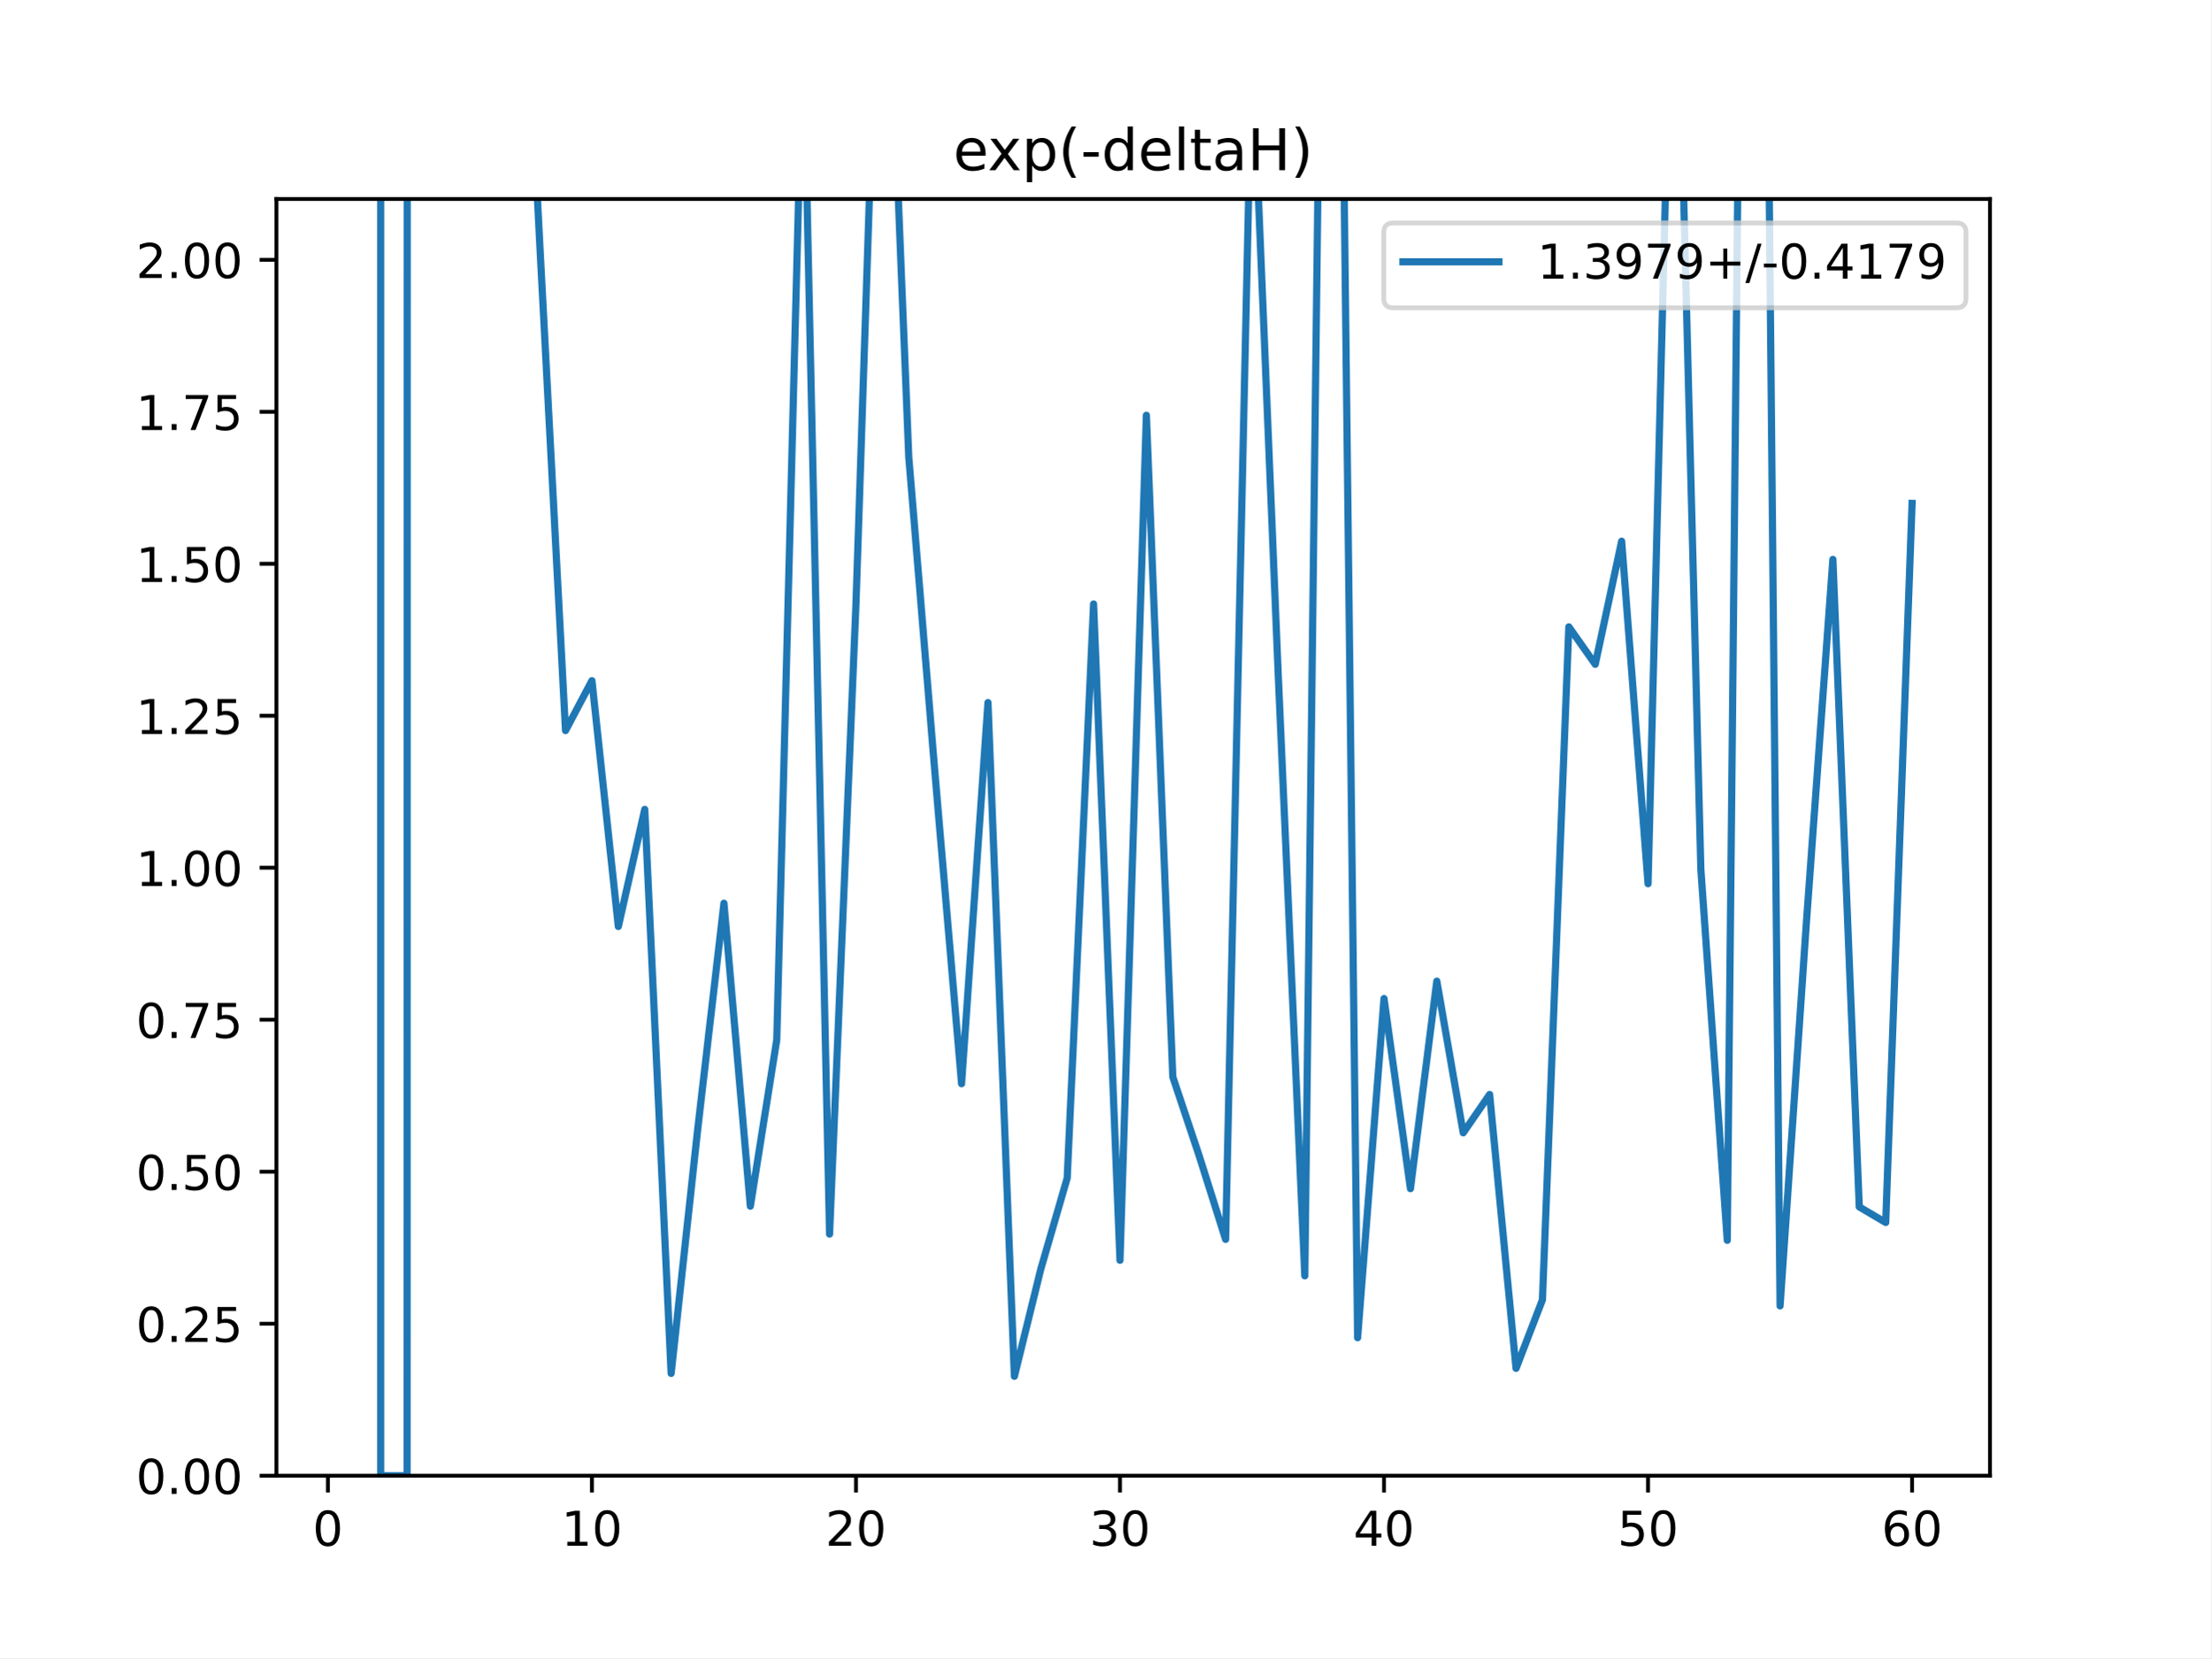
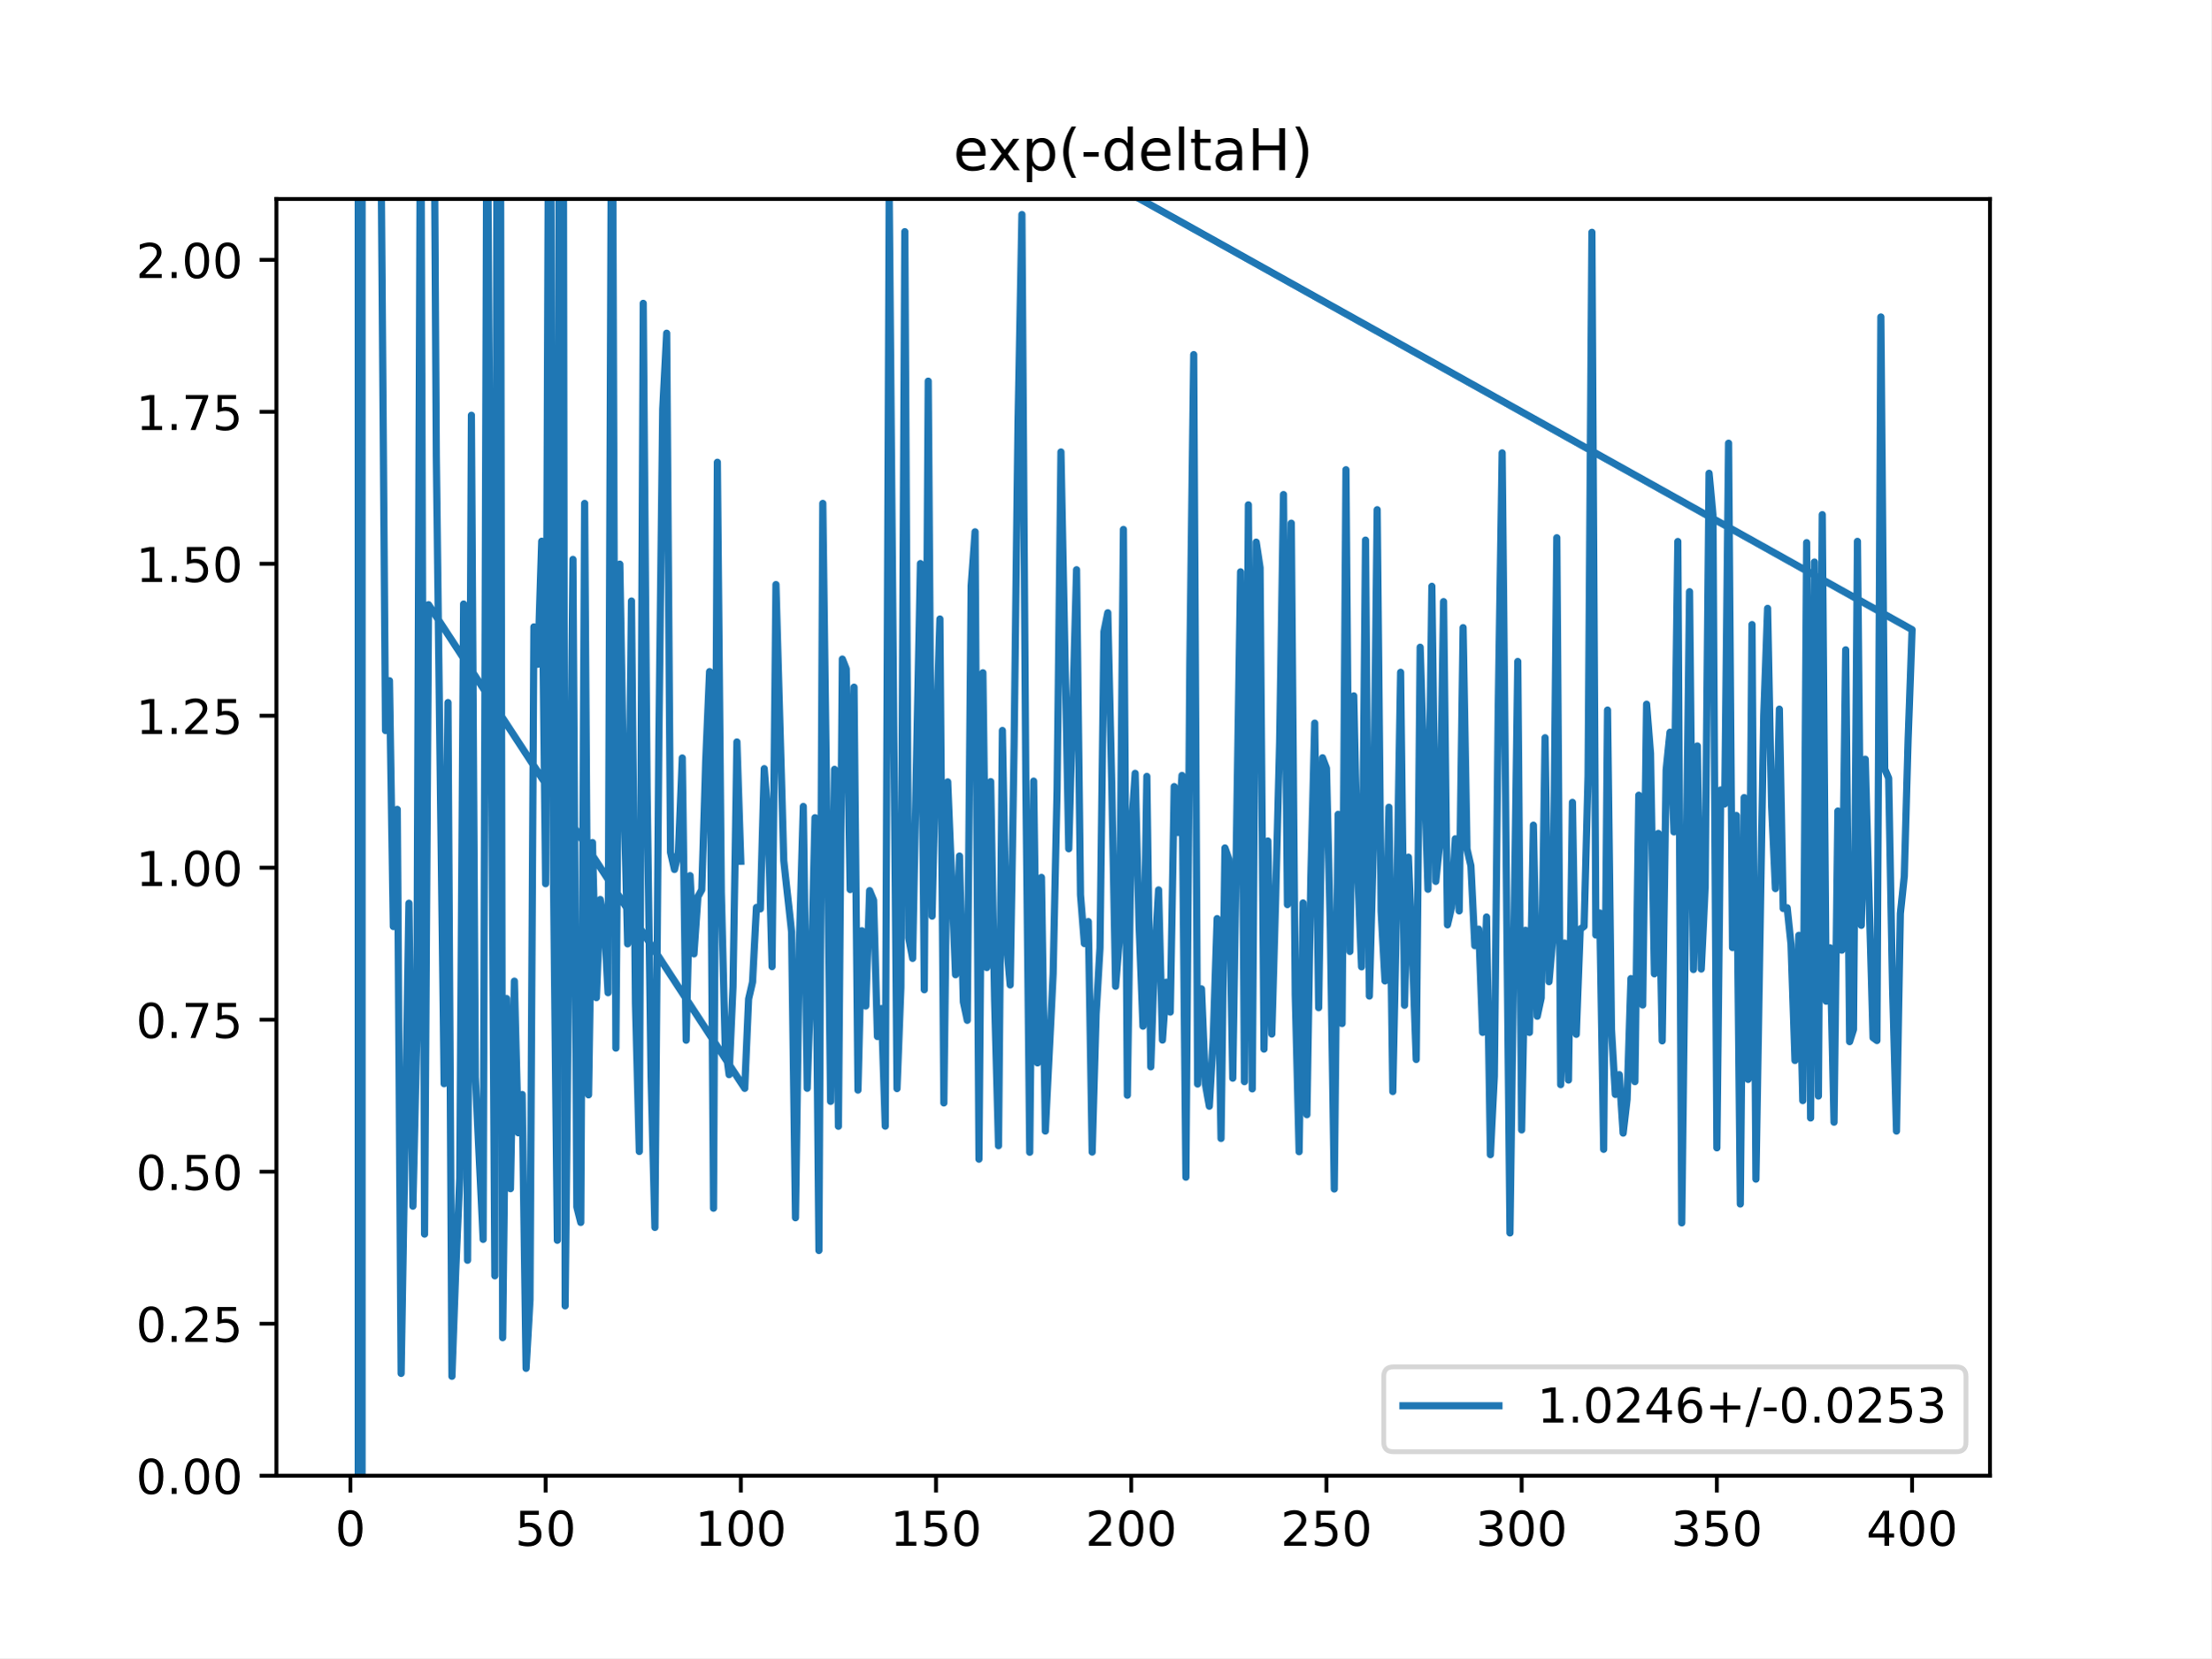
<svg xmlns="http://www.w3.org/2000/svg" xmlns:xlink="http://www.w3.org/1999/xlink" height="345.6pt" version="1.1" viewBox="0 0 460.8 345.6" width="460.8pt">
  <defs>
    <style type="text/css">
*{stroke-linecap:butt;stroke-linejoin:round;}
  </style>
  </defs>
  <g id="figure_1">
    <g id="patch_1">
      <path d="M 0 345.6  L 460.8 345.6  L 460.8 0  L 0 0  z " style="fill:#ffffff;" />
    </g>
    <g id="axes_1">
      <g id="patch_2">
        <path d="M 57.6 307.584  L 414.72 307.584  L 414.72 41.472  L 57.6 41.472  z " style="fill:#ffffff;" />
      </g>
      <g id="matplotlib.axis_1">
        <g id="xtick_1">
          <g id="line2d_1">
            <defs>
-               <path d="M 0 0  L 0 3.5  " id="md0a120c101" style="stroke:#000000;stroke-width:0.8;" />
-             </defs>
-             <g>
-               <use style="stroke:#000000;stroke-width:0.8;" x="68.33" xlink:href="#md0a120c101" y="307.584" />
+               <path d="M 0 0  L 0 3.5  " id="m7f20dd71fe" style="stroke:#000000;stroke-width:0.8;" />
+             </defs>
+             <g>
+               <use style="stroke:#000000;stroke-width:0.8;" x="73.019" xlink:href="#m7f20dd71fe" y="307.584" />
            </g>
          </g>
          <g id="text_1">
            <defs>
              <path d="M 31.781 66.406  Q 24.172 66.406 20.328 58.906  Q 16.5 51.422 16.5 36.375  Q 16.5 21.391 20.328 13.891  Q 24.172 6.391 31.781 6.391  Q 39.453 6.391 43.281 13.891  Q 47.125 21.391 47.125 36.375  Q 47.125 51.422 43.281 58.906  Q 39.453 66.406 31.781 66.406  z M 31.781 74.219  Q 44.047 74.219 50.516 64.516  Q 56.984 54.828 56.984 36.375  Q 56.984 17.969 50.516 8.266  Q 44.047 -1.422 31.781 -1.422  Q 19.531 -1.422 13.062 8.266  Q 6.594 17.969 6.594 36.375  Q 6.594 54.828 13.062 64.516  Q 19.531 74.219 31.781 74.219  z " id="DejaVuSans-48" />
            </defs>
-             <g transform="translate(65.14886 322.1824)scale(0.1 -0.1)">
+             <g transform="translate(69.83781 322.1824)scale(0.1 -0.1)">
              <use xlink:href="#DejaVuSans-48" />
            </g>
          </g>
        </g>
        <g id="xtick_2">
          <g id="line2d_2">
            <g>
-               <use style="stroke:#000000;stroke-width:0.8;" x="123.356" xlink:href="#md0a120c101" y="307.584" />
+               <use style="stroke:#000000;stroke-width:0.8;" x="113.703" xlink:href="#m7f20dd71fe" y="307.584" />
            </g>
          </g>
          <g id="text_2">
            <defs>
-               <path d="M 12.406 8.297  L 28.516 8.297  L 28.516 63.922  L 10.984 60.406  L 10.984 69.391  L 28.422 72.906  L 38.281 72.906  L 38.281 8.297  L 54.391 8.297  L 54.391 0  L 12.406 0  z " id="DejaVuSans-49" />
-             </defs>
-             <g transform="translate(116.9938 322.1824)scale(0.1 -0.1)">
-               <use xlink:href="#DejaVuSans-49" />
+               <path d="M 10.797 72.906  L 49.516 72.906  L 49.516 64.594  L 19.828 64.594  L 19.828 46.734  Q 21.969 47.469 24.109 47.828  Q 26.266 48.188 28.422 48.188  Q 40.625 48.188 47.75 41.5  Q 54.891 34.812 54.891 23.391  Q 54.891 11.625 47.562 5.094  Q 40.234 -1.422 26.906 -1.422  Q 22.312 -1.422 17.547 -0.641  Q 12.797 0.141 7.719 1.703  L 7.719 11.625  Q 12.109 9.234 16.797 8.062  Q 21.484 6.891 26.703 6.891  Q 35.156 6.891 40.078 11.328  Q 45.016 15.766 45.016 23.391  Q 45.016 31 40.078 35.438  Q 35.156 39.891 26.703 39.891  Q 22.75 39.891 18.812 39.016  Q 14.891 38.141 10.797 36.281  z " id="DejaVuSans-53" />
+             </defs>
+             <g transform="translate(107.3401 322.1824)scale(0.1 -0.1)">
+               <use xlink:href="#DejaVuSans-53" />
              <use x="63.623" xlink:href="#DejaVuSans-48" />
            </g>
          </g>
        </g>
        <g id="xtick_3">
          <g id="line2d_3">
            <g>
-               <use style="stroke:#000000;stroke-width:0.8;" x="178.382" xlink:href="#md0a120c101" y="307.584" />
+               <use style="stroke:#000000;stroke-width:0.8;" x="154.386" xlink:href="#m7f20dd71fe" y="307.584" />
            </g>
          </g>
          <g id="text_3">
            <defs>
-               <path d="M 19.188 8.297  L 53.609 8.297  L 53.609 0  L 7.328 0  L 7.328 8.297  Q 12.938 14.109 22.625 23.891  Q 32.328 33.688 34.812 36.531  Q 39.547 41.844 41.422 45.531  Q 43.312 49.219 43.312 52.781  Q 43.312 58.594 39.234 62.25  Q 35.156 65.922 28.609 65.922  Q 23.969 65.922 18.812 64.312  Q 13.672 62.703 7.812 59.422  L 7.812 69.391  Q 13.766 71.781 18.938 73  Q 24.125 74.219 28.422 74.219  Q 39.75 74.219 46.484 68.547  Q 53.219 62.891 53.219 53.422  Q 53.219 48.922 51.531 44.891  Q 49.859 40.875 45.406 35.406  Q 44.188 33.984 37.641 27.219  Q 31.109 20.453 19.188 8.297  z " id="DejaVuSans-50" />
-             </defs>
-             <g transform="translate(172.02 322.1824)scale(0.1 -0.1)">
-               <use xlink:href="#DejaVuSans-50" />
-               <use x="63.623" xlink:href="#DejaVuSans-48" />
+               <path d="M 12.406 8.297  L 28.516 8.297  L 28.516 63.922  L 10.984 60.406  L 10.984 69.391  L 28.422 72.906  L 38.281 72.906  L 38.281 8.297  L 54.391 8.297  L 54.391 0  L 12.406 0  z " id="DejaVuSans-49" />
+             </defs>
+             <g transform="translate(144.8424 322.1824)scale(0.1 -0.1)">
+               <use xlink:href="#DejaVuSans-49" />
+               <use x="63.623" xlink:href="#DejaVuSans-48" />
+               <use x="127.246" xlink:href="#DejaVuSans-48" />
            </g>
          </g>
        </g>
        <g id="xtick_4">
          <g id="line2d_4">
            <g>
-               <use style="stroke:#000000;stroke-width:0.8;" x="233.409" xlink:href="#md0a120c101" y="307.584" />
+               <use style="stroke:#000000;stroke-width:0.8;" x="195.07" xlink:href="#m7f20dd71fe" y="307.584" />
            </g>
          </g>
          <g id="text_4">
-             <defs>
-               <path d="M 40.578 39.312  Q 47.656 37.797 51.625 33  Q 55.609 28.219 55.609 21.188  Q 55.609 10.406 48.188 4.484  Q 40.766 -1.422 27.094 -1.422  Q 22.516 -1.422 17.656 -0.516  Q 12.797 0.391 7.625 2.203  L 7.625 11.719  Q 11.719 9.328 16.594 8.109  Q 21.484 6.891 26.812 6.891  Q 36.078 6.891 40.938 10.547  Q 45.797 14.203 45.797 21.188  Q 45.797 27.641 41.281 31.266  Q 36.766 34.906 28.719 34.906  L 20.219 34.906  L 20.219 43.016  L 29.109 43.016  Q 36.375 43.016 40.234 45.922  Q 44.094 48.828 44.094 54.297  Q 44.094 59.906 40.109 62.906  Q 36.141 65.922 28.719 65.922  Q 24.656 65.922 20.016 65.031  Q 15.375 64.156 9.812 62.312  L 9.812 71.094  Q 15.438 72.656 20.344 73.438  Q 25.25 74.219 29.594 74.219  Q 40.828 74.219 47.359 69.109  Q 53.906 64.016 53.906 55.328  Q 53.906 49.266 50.438 45.094  Q 46.969 40.922 40.578 39.312  z " id="DejaVuSans-51" />
-             </defs>
-             <g transform="translate(227.0462 322.1824)scale(0.1 -0.1)">
-               <use xlink:href="#DejaVuSans-51" />
-               <use x="63.623" xlink:href="#DejaVuSans-48" />
+             <g transform="translate(185.5259 322.1824)scale(0.1 -0.1)">
+               <use xlink:href="#DejaVuSans-49" />
+               <use x="63.623" xlink:href="#DejaVuSans-53" />
+               <use x="127.246" xlink:href="#DejaVuSans-48" />
            </g>
          </g>
        </g>
        <g id="xtick_5">
          <g id="line2d_5">
            <g>
-               <use style="stroke:#000000;stroke-width:0.8;" x="288.435" xlink:href="#md0a120c101" y="307.584" />
+               <use style="stroke:#000000;stroke-width:0.8;" x="235.753" xlink:href="#m7f20dd71fe" y="307.584" />
            </g>
          </g>
          <g id="text_5">
            <defs>
-               <path d="M 37.797 64.312  L 12.891 25.391  L 37.797 25.391  z M 35.203 72.906  L 47.609 72.906  L 47.609 25.391  L 58.016 25.391  L 58.016 17.188  L 47.609 17.188  L 47.609 0  L 37.797 0  L 37.797 17.188  L 4.891 17.188  L 4.891 26.703  z " id="DejaVuSans-52" />
-             </defs>
-             <g transform="translate(282.0724 322.1824)scale(0.1 -0.1)">
-               <use xlink:href="#DejaVuSans-52" />
-               <use x="63.623" xlink:href="#DejaVuSans-48" />
+               <path d="M 19.188 8.297  L 53.609 8.297  L 53.609 0  L 7.328 0  L 7.328 8.297  Q 12.938 14.109 22.625 23.891  Q 32.328 33.688 34.812 36.531  Q 39.547 41.844 41.422 45.531  Q 43.312 49.219 43.312 52.781  Q 43.312 58.594 39.234 62.25  Q 35.156 65.922 28.609 65.922  Q 23.969 65.922 18.812 64.312  Q 13.672 62.703 7.812 59.422  L 7.812 69.391  Q 13.766 71.781 18.938 73  Q 24.125 74.219 28.422 74.219  Q 39.75 74.219 46.484 68.547  Q 53.219 62.891 53.219 53.422  Q 53.219 48.922 51.531 44.891  Q 49.859 40.875 45.406 35.406  Q 44.188 33.984 37.641 27.219  Q 31.109 20.453 19.188 8.297  z " id="DejaVuSans-50" />
+             </defs>
+             <g transform="translate(226.2094 322.1824)scale(0.1 -0.1)">
+               <use xlink:href="#DejaVuSans-50" />
+               <use x="63.623" xlink:href="#DejaVuSans-48" />
+               <use x="127.246" xlink:href="#DejaVuSans-48" />
            </g>
          </g>
        </g>
        <g id="xtick_6">
          <g id="line2d_6">
            <g>
-               <use style="stroke:#000000;stroke-width:0.8;" x="343.461" xlink:href="#md0a120c101" y="307.584" />
+               <use style="stroke:#000000;stroke-width:0.8;" x="276.437" xlink:href="#m7f20dd71fe" y="307.584" />
            </g>
          </g>
          <g id="text_6">
-             <defs>
-               <path d="M 10.797 72.906  L 49.516 72.906  L 49.516 64.594  L 19.828 64.594  L 19.828 46.734  Q 21.969 47.469 24.109 47.828  Q 26.266 48.188 28.422 48.188  Q 40.625 48.188 47.75 41.5  Q 54.891 34.812 54.891 23.391  Q 54.891 11.625 47.562 5.094  Q 40.234 -1.422 26.906 -1.422  Q 22.312 -1.422 17.547 -0.641  Q 12.797 0.141 7.719 1.703  L 7.719 11.625  Q 12.109 9.234 16.797 8.062  Q 21.484 6.891 26.703 6.891  Q 35.156 6.891 40.078 11.328  Q 45.016 15.766 45.016 23.391  Q 45.016 31 40.078 35.438  Q 35.156 39.891 26.703 39.891  Q 22.75 39.891 18.812 39.016  Q 14.891 38.141 10.797 36.281  z " id="DejaVuSans-53" />
-             </defs>
-             <g transform="translate(337.0986 322.1824)scale(0.1 -0.1)">
-               <use xlink:href="#DejaVuSans-53" />
-               <use x="63.623" xlink:href="#DejaVuSans-48" />
+             <g transform="translate(266.8929 322.1824)scale(0.1 -0.1)">
+               <use xlink:href="#DejaVuSans-50" />
+               <use x="63.623" xlink:href="#DejaVuSans-53" />
+               <use x="127.246" xlink:href="#DejaVuSans-48" />
            </g>
          </g>
        </g>
        <g id="xtick_7">
          <g id="line2d_7">
            <g>
-               <use style="stroke:#000000;stroke-width:0.8;" x="398.487" xlink:href="#md0a120c101" y="307.584" />
+               <use style="stroke:#000000;stroke-width:0.8;" x="317.12" xlink:href="#m7f20dd71fe" y="307.584" />
            </g>
          </g>
          <g id="text_7">
            <defs>
-               <path d="M 33.016 40.375  Q 26.375 40.375 22.484 35.828  Q 18.609 31.297 18.609 23.391  Q 18.609 15.531 22.484 10.953  Q 26.375 6.391 33.016 6.391  Q 39.656 6.391 43.531 10.953  Q 47.406 15.531 47.406 23.391  Q 47.406 31.297 43.531 35.828  Q 39.656 40.375 33.016 40.375  z M 52.594 71.297  L 52.594 62.312  Q 48.875 64.062 45.094 64.984  Q 41.312 65.922 37.594 65.922  Q 27.828 65.922 22.672 59.328  Q 17.531 52.734 16.797 39.406  Q 19.672 43.656 24.016 45.922  Q 28.375 48.188 33.594 48.188  Q 44.578 48.188 50.953 41.516  Q 57.328 34.859 57.328 23.391  Q 57.328 12.156 50.688 5.359  Q 44.047 -1.422 33.016 -1.422  Q 20.359 -1.422 13.672 8.266  Q 6.984 17.969 6.984 36.375  Q 6.984 53.656 15.188 63.938  Q 23.391 74.219 37.203 74.219  Q 40.922 74.219 44.703 73.484  Q 48.484 72.75 52.594 71.297  z " id="DejaVuSans-54" />
-             </defs>
-             <g transform="translate(392.1248 322.1824)scale(0.1 -0.1)">
-               <use xlink:href="#DejaVuSans-54" />
-               <use x="63.623" xlink:href="#DejaVuSans-48" />
+               <path d="M 40.578 39.312  Q 47.656 37.797 51.625 33  Q 55.609 28.219 55.609 21.188  Q 55.609 10.406 48.188 4.484  Q 40.766 -1.422 27.094 -1.422  Q 22.516 -1.422 17.656 -0.516  Q 12.797 0.391 7.625 2.203  L 7.625 11.719  Q 11.719 9.328 16.594 8.109  Q 21.484 6.891 26.812 6.891  Q 36.078 6.891 40.938 10.547  Q 45.797 14.203 45.797 21.188  Q 45.797 27.641 41.281 31.266  Q 36.766 34.906 28.719 34.906  L 20.219 34.906  L 20.219 43.016  L 29.109 43.016  Q 36.375 43.016 40.234 45.922  Q 44.094 48.828 44.094 54.297  Q 44.094 59.906 40.109 62.906  Q 36.141 65.922 28.719 65.922  Q 24.656 65.922 20.016 65.031  Q 15.375 64.156 9.812 62.312  L 9.812 71.094  Q 15.438 72.656 20.344 73.438  Q 25.25 74.219 29.594 74.219  Q 40.828 74.219 47.359 69.109  Q 53.906 64.016 53.906 55.328  Q 53.906 49.266 50.438 45.094  Q 46.969 40.922 40.578 39.312  z " id="DejaVuSans-51" />
+             </defs>
+             <g transform="translate(307.5765 322.1824)scale(0.1 -0.1)">
+               <use xlink:href="#DejaVuSans-51" />
+               <use x="63.623" xlink:href="#DejaVuSans-48" />
+               <use x="127.246" xlink:href="#DejaVuSans-48" />
+             </g>
+           </g>
+         </g>
+         <g id="xtick_8">
+           <g id="line2d_8">
+             <g>
+               <use style="stroke:#000000;stroke-width:0.8;" x="357.804" xlink:href="#m7f20dd71fe" y="307.584" />
+             </g>
+           </g>
+           <g id="text_8">
+             <g transform="translate(348.26 322.1824)scale(0.1 -0.1)">
+               <use xlink:href="#DejaVuSans-51" />
+               <use x="63.623" xlink:href="#DejaVuSans-53" />
+               <use x="127.246" xlink:href="#DejaVuSans-48" />
+             </g>
+           </g>
+         </g>
+         <g id="xtick_9">
+           <g id="line2d_9">
+             <g>
+               <use style="stroke:#000000;stroke-width:0.8;" x="398.487" xlink:href="#m7f20dd71fe" y="307.584" />
+             </g>
+           </g>
+           <g id="text_9">
+             <defs>
+               <path d="M 37.797 64.312  L 12.891 25.391  L 37.797 25.391  z M 35.203 72.906  L 47.609 72.906  L 47.609 25.391  L 58.016 25.391  L 58.016 17.188  L 47.609 17.188  L 47.609 0  L 37.797 0  L 37.797 17.188  L 4.891 17.188  L 4.891 26.703  z " id="DejaVuSans-52" />
+             </defs>
+             <g transform="translate(388.9435 322.1824)scale(0.1 -0.1)">
+               <use xlink:href="#DejaVuSans-52" />
+               <use x="63.623" xlink:href="#DejaVuSans-48" />
+               <use x="127.246" xlink:href="#DejaVuSans-48" />
            </g>
          </g>
        </g>
      </g>
      <g id="matplotlib.axis_2">
        <g id="ytick_1">
-           <g id="line2d_8">
-             <defs>
-               <path d="M 0 0  L -3.5 0  " id="m8857a8a83a" style="stroke:#000000;stroke-width:0.8;" />
-             </defs>
-             <g>
-               <use style="stroke:#000000;stroke-width:0.8;" x="57.6" xlink:href="#m8857a8a83a" y="307.584" />
-             </g>
-           </g>
-           <g id="text_8">
+           <g id="line2d_10">
+             <defs>
+               <path d="M 0 0  L -3.5 0  " id="m5bcbf8a331" style="stroke:#000000;stroke-width:0.8;" />
+             </defs>
+             <g>
+               <use style="stroke:#000000;stroke-width:0.8;" x="57.6" xlink:href="#m5bcbf8a331" y="307.584" />
+             </g>
+           </g>
+           <g id="text_10">
            <defs>
              <path d="M 10.688 12.406  L 21 12.406  L 21 0  L 10.688 0  z " id="DejaVuSans-46" />
            </defs>
            <g transform="translate(28.33438 311.3832)scale(0.1 -0.1)">
              <use xlink:href="#DejaVuSans-48" />
              <use x="63.623" xlink:href="#DejaVuSans-46" />
              <use x="95.41" xlink:href="#DejaVuSans-48" />
              <use x="159.033" xlink:href="#DejaVuSans-48" />
            </g>
          </g>
        </g>
        <g id="ytick_2">
-           <g id="line2d_9">
-             <g>
-               <use style="stroke:#000000;stroke-width:0.8;" x="57.6" xlink:href="#m8857a8a83a" y="275.904" />
-             </g>
-           </g>
-           <g id="text_9">
+           <g id="line2d_11">
+             <g>
+               <use style="stroke:#000000;stroke-width:0.8;" x="57.6" xlink:href="#m5bcbf8a331" y="275.904" />
+             </g>
+           </g>
+           <g id="text_11">
            <g transform="translate(28.33438 279.7032)scale(0.1 -0.1)">
              <use xlink:href="#DejaVuSans-48" />
              <use x="63.623" xlink:href="#DejaVuSans-46" />
              <use x="95.41" xlink:href="#DejaVuSans-50" />
              <use x="159.033" xlink:href="#DejaVuSans-53" />
            </g>
          </g>
        </g>
        <g id="ytick_3">
-           <g id="line2d_10">
-             <g>
-               <use style="stroke:#000000;stroke-width:0.8;" x="57.6" xlink:href="#m8857a8a83a" y="244.224" />
-             </g>
-           </g>
-           <g id="text_10">
+           <g id="line2d_12">
+             <g>
+               <use style="stroke:#000000;stroke-width:0.8;" x="57.6" xlink:href="#m5bcbf8a331" y="244.224" />
+             </g>
+           </g>
+           <g id="text_12">
            <g transform="translate(28.33438 248.0232)scale(0.1 -0.1)">
              <use xlink:href="#DejaVuSans-48" />
              <use x="63.623" xlink:href="#DejaVuSans-46" />
              <use x="95.41" xlink:href="#DejaVuSans-53" />
              <use x="159.033" xlink:href="#DejaVuSans-48" />
            </g>
          </g>
        </g>
        <g id="ytick_4">
-           <g id="line2d_11">
-             <g>
-               <use style="stroke:#000000;stroke-width:0.8;" x="57.6" xlink:href="#m8857a8a83a" y="212.544" />
-             </g>
-           </g>
-           <g id="text_11">
+           <g id="line2d_13">
+             <g>
+               <use style="stroke:#000000;stroke-width:0.8;" x="57.6" xlink:href="#m5bcbf8a331" y="212.544" />
+             </g>
+           </g>
+           <g id="text_13">
            <defs>
              <path d="M 8.203 72.906  L 55.078 72.906  L 55.078 68.703  L 28.609 0  L 18.312 0  L 43.219 64.594  L 8.203 64.594  z " id="DejaVuSans-55" />
            </defs>
            <g transform="translate(28.33438 216.3432)scale(0.1 -0.1)">
              <use xlink:href="#DejaVuSans-48" />
              <use x="63.623" xlink:href="#DejaVuSans-46" />
              <use x="95.41" xlink:href="#DejaVuSans-55" />
              <use x="159.033" xlink:href="#DejaVuSans-53" />
            </g>
          </g>
        </g>
        <g id="ytick_5">
-           <g id="line2d_12">
-             <g>
-               <use style="stroke:#000000;stroke-width:0.8;" x="57.6" xlink:href="#m8857a8a83a" y="180.864" />
-             </g>
-           </g>
-           <g id="text_12">
+           <g id="line2d_14">
+             <g>
+               <use style="stroke:#000000;stroke-width:0.8;" x="57.6" xlink:href="#m5bcbf8a331" y="180.864" />
+             </g>
+           </g>
+           <g id="text_14">
            <g transform="translate(28.33438 184.6632)scale(0.1 -0.1)">
              <use xlink:href="#DejaVuSans-49" />
              <use x="63.623" xlink:href="#DejaVuSans-46" />
              <use x="95.41" xlink:href="#DejaVuSans-48" />
              <use x="159.033" xlink:href="#DejaVuSans-48" />
            </g>
          </g>
        </g>
        <g id="ytick_6">
-           <g id="line2d_13">
-             <g>
-               <use style="stroke:#000000;stroke-width:0.8;" x="57.6" xlink:href="#m8857a8a83a" y="149.184" />
-             </g>
-           </g>
-           <g id="text_13">
+           <g id="line2d_15">
+             <g>
+               <use style="stroke:#000000;stroke-width:0.8;" x="57.6" xlink:href="#m5bcbf8a331" y="149.184" />
+             </g>
+           </g>
+           <g id="text_15">
            <g transform="translate(28.33438 152.9832)scale(0.1 -0.1)">
              <use xlink:href="#DejaVuSans-49" />
              <use x="63.623" xlink:href="#DejaVuSans-46" />
              <use x="95.41" xlink:href="#DejaVuSans-50" />
              <use x="159.033" xlink:href="#DejaVuSans-53" />
            </g>
          </g>
        </g>
        <g id="ytick_7">
-           <g id="line2d_14">
-             <g>
-               <use style="stroke:#000000;stroke-width:0.8;" x="57.6" xlink:href="#m8857a8a83a" y="117.504" />
-             </g>
-           </g>
-           <g id="text_14">
+           <g id="line2d_16">
+             <g>
+               <use style="stroke:#000000;stroke-width:0.8;" x="57.6" xlink:href="#m5bcbf8a331" y="117.504" />
+             </g>
+           </g>
+           <g id="text_16">
            <g transform="translate(28.33438 121.3032)scale(0.1 -0.1)">
              <use xlink:href="#DejaVuSans-49" />
              <use x="63.623" xlink:href="#DejaVuSans-46" />
              <use x="95.41" xlink:href="#DejaVuSans-53" />
              <use x="159.033" xlink:href="#DejaVuSans-48" />
            </g>
          </g>
        </g>
        <g id="ytick_8">
-           <g id="line2d_15">
-             <g>
-               <use style="stroke:#000000;stroke-width:0.8;" x="57.6" xlink:href="#m8857a8a83a" y="85.824" />
-             </g>
-           </g>
-           <g id="text_15">
+           <g id="line2d_17">
+             <g>
+               <use style="stroke:#000000;stroke-width:0.8;" x="57.6" xlink:href="#m5bcbf8a331" y="85.824" />
+             </g>
+           </g>
+           <g id="text_17">
            <g transform="translate(28.33438 89.62322)scale(0.1 -0.1)">
              <use xlink:href="#DejaVuSans-49" />
              <use x="63.623" xlink:href="#DejaVuSans-46" />
              <use x="95.41" xlink:href="#DejaVuSans-55" />
              <use x="159.033" xlink:href="#DejaVuSans-53" />
            </g>
          </g>
        </g>
        <g id="ytick_9">
-           <g id="line2d_16">
-             <g>
-               <use style="stroke:#000000;stroke-width:0.8;" x="57.6" xlink:href="#m8857a8a83a" y="54.144" />
-             </g>
-           </g>
-           <g id="text_16">
+           <g id="line2d_18">
+             <g>
+               <use style="stroke:#000000;stroke-width:0.8;" x="57.6" xlink:href="#m5bcbf8a331" y="54.144" />
+             </g>
+           </g>
+           <g id="text_18">
            <g transform="translate(28.33438 57.94322)scale(0.1 -0.1)">
              <use xlink:href="#DejaVuSans-50" />
              <use x="63.623" xlink:href="#DejaVuSans-46" />
              <use x="95.41" xlink:href="#DejaVuSans-48" />
              <use x="159.033" xlink:href="#DejaVuSans-48" />
            </g>
          </g>
        </g>
      </g>
-       <g id="line2d_17">
-         <path clip-path="url(#pd12921e367)" d="M 79.335 -1  L 79.335 307.584  L 84.838 307.584  L 84.869 -1  M 109.801 -1  L 112.351 48.266  L 117.854 152.271  L 123.356 141.868  L 128.859 193.115  L 134.362 168.699  L 139.864 286.262  L 145.367 235.652  L 150.869 188.253  L 156.372 251.414  L 161.875 216.735  L 167.377 4.286  L 172.88 257.224  L 178.382 126.02  L 182.573 -1  M 185.495 -1  L 189.388 95.219  L 194.89 161.688  L 200.393 225.884  L 205.896 146.429  L 211.398 286.871  L 216.901 264.536  L 222.403 245.552  L 227.906 125.886  L 233.409 262.688  L 238.911 86.549  L 244.414 224.46  L 249.917 240.925  L 255.419 258.335  L 260.922 8.896  L 266.424 141.482  L 271.927 265.928  L 275.142 -1  M 279.655 -1  L 282.932 278.825  L 288.435 208.129  L 293.938 247.759  L 299.44 204.495  L 304.943 236.116  L 310.445 228.121  L 315.948 285.216  L 321.451 270.916  L 326.953 130.656  L 332.456 138.46  L 337.958 112.806  L 343.461 184.195  L 348.125 -1  M 349.813 -1  L 354.466 181.243  L 359.969 258.524  L 362.558 -1  M 368.315 -1  L 370.974 272.193  L 376.477 192.043  L 381.979 116.586  L 387.482 251.562  L 392.985 254.809  L 398.487 104.918  " style="fill:none;stroke:#1f77b4;stroke-linecap:square;stroke-width:1.5;" />
+       <g id="line2d_19">
+         <path clip-path="url(#pc1607c9815)" d="M 74.646 -1  L 74.646 307.584  L 75.46 307.584  L 75.465 -1  M 79.151 -1  L 80.342 152.271  L 81.156 141.868  L 81.969 193.115  L 82.783 168.699  L 83.597 286.262  L 85.224 188.253  L 86.038 251.414  L 86.851 216.735  L 87.665 4.286  L 88.479 257.224  L 89.292 126.02  L 155.2 226.849  L 156.013 208.193  L 156.827 204.685  L 157.641 189.148  L 158.454 189.452  L 159.268 160.212  L 160.082 170.909  L 160.895 201.477  L 161.709 121.841  L 163.336 179.379  L 164.964 194.208  L 165.777 253.822  L 166.591 196.636  L 167.405 168.09  L 168.219 226.834  L 169.032 203.645  L 169.846 170.437  L 170.66 260.642  L 171.473 104.917  L 173.101 229.571  L 173.914 160.357  L 174.728 234.752  L 175.542 137.364  L 176.355 139.425  L 177.169 185.407  L 177.983 143.228  L 178.796 227.215  L 179.61 193.999  L 180.424 209.684  L 181.237 185.633  L 182.051 187.626  L 182.865 216.047  L 183.678 210.218  L 184.492 234.727  L 185.306 40.393  L 186.933 226.896  L 187.747 205.816  L 188.56 48.283  L 189.374 195.483  L 190.188 199.76  L 191.815 117.463  L 192.629 206.294  L 193.442 79.435  L 194.256 190.957  L 195.07 154.693  L 195.883 129.012  L 196.697 229.884  L 197.511 162.961  L 199.138 203.165  L 199.952 178.425  L 200.765 208.84  L 201.579 212.667  L 202.393 122.064  L 203.206 110.844  L 204.02 241.607  L 204.834 140.219  L 205.647 201.676  L 206.461 162.908  L 207.275 208.475  L 208.088 238.813  L 208.902 152.256  L 209.716 196.272  L 210.529 205.303  L 211.343 155.014  L 212.157 87.894  L 212.97 44.713  L 213.784 163.055  L 214.598 240.169  L 215.411 162.8  L 216.225 221.549  L 217.039 182.874  L 217.852 235.753  L 219.48 202.925  L 220.293 164.646  L 221.107 94.198  L 222.734 176.913  L 224.362 118.75  L 225.175 186.531  L 225.989 196.666  L 226.803 192.083  L 227.616 240.131  L 228.43 211.329  L 229.244 197.59  L 230.057 131.654  L 230.871 127.707  L 231.685 163.324  L 232.498 205.586  L 233.312 195.274  L 234.126 110.346  L 234.939 228.283  L 235.753 173.075  L 236.567 161.179  L 237.381 192.724  L 238.194 213.891  L 239.008 161.825  L 239.822 222.364  L 240.635 199.118  L 241.449 185.482  L 242.263 216.791  L 243.076 204.719  L 243.89 210.949  L 244.704 163.946  L 245.517 173.534  L 246.331 161.624  L 247.145 245.376  L 247.958 138.442  L 248.772 73.909  L 249.586 225.951  L 250.399 206.106  L 251.213 226.013  L 252.027 230.572  L 252.84 216.327  L 253.654 191.456  L 254.468 237.302  L 255.281 176.736  L 256.095 179.086  L 256.909 224.737  L 258.536 119.18  L 259.35 225.446  L 260.163 105.213  L 260.977 226.955  L 261.791 112.99  L 262.604 118.338  L 263.418 218.666  L 264.232 175.287  L 265.045 215.529  L 265.859 187.132  L 266.673 154.645  L 267.486 103.076  L 268.3 188.549  L 269.114 109.046  L 269.927 207.352  L 270.741 240.055  L 271.555 188.195  L 272.368 232.347  L 273.182 182.763  L 273.996 150.722  L 274.809 210.042  L 275.623 157.938  L 276.437 160.13  L 277.25 193.567  L 278.064 247.822  L 278.878 169.732  L 279.691 213.353  L 280.505 97.901  L 281.319 198.311  L 282.132 145.033  L 282.946 181.675  L 283.76 201.516  L 284.573 112.579  L 285.387 207.609  L 286.201 176.939  L 287.014 106.234  L 287.828 189.943  L 288.642 204.458  L 289.455 168.259  L 290.269 227.524  L 291.083 187.48  L 291.896 140.121  L 292.71 209.531  L 293.524 178.651  L 294.337 198.345  L 295.151 220.828  L 295.965 134.911  L 297.592 185.347  L 298.406 122.202  L 299.219 183.709  L 300.033 176.059  L 300.847 125.396  L 301.66 192.777  L 302.474 189.262  L 303.288 174.828  L 304.101 189.861  L 304.915 130.809  L 305.729 176.937  L 306.543 180.46  L 307.356 197.112  L 308.17 193.665  L 308.984 215.19  L 309.797 191.131  L 310.611 240.679  L 311.425 224.351  L 312.238 147.638  L 313.052 94.39  L 314.679 256.993  L 316.307 137.872  L 317.12 235.521  L 317.934 193.911  L 318.748 215.198  L 319.561 171.989  L 320.375 211.825  L 321.189 208.011  L 322.002 153.767  L 322.816 204.609  L 323.63 195.55  L 324.443 112.077  L 325.257 226.086  L 326.071 196.56  L 326.884 225.118  L 327.698 167.23  L 328.512 215.58  L 329.325 193.663  L 330.139 193.063  L 330.953 161.708  L 331.766 48.418  L 332.58 194.887  L 333.394 190.288  L 334.207 239.554  L 335.021 147.999  L 335.835 214.557  L 336.648 228.121  L 337.462 223.99  L 338.276 236.182  L 339.089 229.142  L 339.903 203.962  L 340.717 225.442  L 341.53 165.741  L 342.344 209.477  L 343.158 146.767  L 343.971 157.012  L 344.785 202.971  L 345.599 173.704  L 346.412 216.951  L 347.226 160.508  L 348.04 152.617  L 348.853 173.402  L 349.667 112.861  L 350.481 254.896  L 352.108 123.324  L 352.922 202.094  L 353.735 155.483  L 354.549 201.983  L 355.363 185.024  L 356.176 98.636  L 356.99 107.323  L 357.804 239.255  L 358.617 164.647  L 359.431 167.568  L 360.245 92.368  L 361.058 197.514  L 361.872 169.976  L 362.686 250.954  L 363.499 166.236  L 364.313 224.99  L 365.127 130.183  L 365.94 245.772  L 367.568 149.074  L 368.381 126.804  L 369.195 167.75  L 370.009 185.207  L 370.822 147.813  L 371.636 189.376  L 372.45 189.208  L 373.263 196.818  L 374.077 221.044  L 374.891 194.942  L 375.704 229.41  L 376.518 113.092  L 377.332 233.025  L 378.146 117.143  L 378.959 228.448  L 379.773 107.266  L 380.587 208.694  L 381.4 197.554  L 382.214 233.904  L 383.028 169.034  L 383.841 198.036  L 384.655 135.434  L 385.469 217.112  L 386.282 214.581  L 387.096 112.831  L 387.91 192.876  L 388.723 158.236  L 390.351 216.29  L 391.164 216.887  L 391.978 66.062  L 392.792 160.312  L 393.605 162.208  L 394.419 205.853  L 395.233 235.757  L 396.046 190.412  L 396.86 182.632  L 397.674 153.819  L 398.487 131.238  L 161.436 -1  M 90.344 -1  L 90.92 95.219  L 92.547 225.884  L 93.361 146.429  L 94.174 286.871  L 94.988 264.536  L 95.802 245.552  L 96.616 125.886  L 97.429 262.688  L 98.243 86.549  L 99.057 224.46  L 100.684 258.335  L 101.498 8.896  L 103.125 265.928  L 103.6 -1  M 104.268 -1  L 104.752 278.825  L 105.566 208.129  L 106.38 247.759  L 107.193 204.495  L 108.007 236.116  L 108.821 228.121  L 109.634 285.216  L 110.448 270.916  L 111.262 130.656  L 112.075 138.46  L 112.889 112.806  L 113.703 184.195  L 114.392 -1  M 114.642 -1  L 115.33 181.243  L 116.144 258.524  L 116.526 -1  M 117.378 -1  L 117.771 272.193  L 119.398 116.586  L 120.212 251.562  L 121.026 254.809  L 121.839 104.918  L 122.653 228.208  L 123.467 175.603  L 124.28 207.943  L 125.094 187.493  L 125.908 192.233  L 126.721 206.922  L 127.503 -1  M 127.565 -1  L 128.349 218.464  L 129.162 117.581  L 129.976 163.48  L 130.79 196.729  L 131.603 125.275  L 132.417 209.136  L 133.231 240.003  L 134.044 63.218  L 134.858 164.429  L 135.672 224.351  L 136.485 255.833  L 137.299 154.103  L 138.113 85.262  L 138.926 69.446  L 139.74 177.662  L 140.554 181.228  L 141.367 177.874  L 142.181 157.977  L 142.995 216.824  L 143.808 182.511  L 144.622 198.829  L 145.436 186.926  L 146.249 185.459  L 147.063 158.677  L 147.877 139.975  L 148.69 251.841  L 149.504 96.346  L 150.318 185.903  L 151.131 218.027  L 151.945 223.991  L 152.759 205.686  L 153.572 154.636  L 154.386 179.516  L 154.386 179.516  " style="fill:none;stroke:#1f77b4;stroke-linecap:square;stroke-width:1.5;" />
      </g>
      <g id="patch_3">
        <path d="M 57.6 307.584  L 57.6 41.472  " style="fill:none;stroke:#000000;stroke-linecap:square;stroke-linejoin:miter;stroke-width:0.8;" />
      </g>
      <g id="patch_4">
        <path d="M 414.72 307.584  L 414.72 41.472  " style="fill:none;stroke:#000000;stroke-linecap:square;stroke-linejoin:miter;stroke-width:0.8;" />
      </g>
      <g id="patch_5">
        <path d="M 57.6 307.584  L 414.72 307.584  " style="fill:none;stroke:#000000;stroke-linecap:square;stroke-linejoin:miter;stroke-width:0.8;" />
      </g>
      <g id="patch_6">
        <path d="M 57.6 41.472  L 414.72 41.472  " style="fill:none;stroke:#000000;stroke-linecap:square;stroke-linejoin:miter;stroke-width:0.8;" />
      </g>
-       <g id="text_17">
+       <g id="text_19">
        <defs>
          <path d="M 56.203 29.594  L 56.203 25.203  L 14.891 25.203  Q 15.484 15.922 20.484 11.062  Q 25.484 6.203 34.422 6.203  Q 39.594 6.203 44.453 7.469  Q 49.312 8.734 54.109 11.281  L 54.109 2.781  Q 49.266 0.734 44.188 -0.344  Q 39.109 -1.422 33.891 -1.422  Q 20.797 -1.422 13.156 6.188  Q 5.516 13.812 5.516 26.812  Q 5.516 40.234 12.766 48.109  Q 20.016 56 32.328 56  Q 43.359 56 49.781 48.891  Q 56.203 41.797 56.203 29.594  z M 47.219 32.234  Q 47.125 39.594 43.094 43.984  Q 39.062 48.391 32.422 48.391  Q 24.906 48.391 20.391 44.141  Q 15.875 39.891 15.188 32.172  z " id="DejaVuSans-101" />
          <path d="M 54.891 54.688  L 35.109 28.078  L 55.906 0  L 45.312 0  L 29.391 21.484  L 13.484 0  L 2.875 0  L 24.125 28.609  L 4.688 54.688  L 15.281 54.688  L 29.781 35.203  L 44.281 54.688  z " id="DejaVuSans-120" />
          <path d="M 18.109 8.203  L 18.109 -20.797  L 9.078 -20.797  L 9.078 54.688  L 18.109 54.688  L 18.109 46.391  Q 20.953 51.266 25.266 53.625  Q 29.594 56 35.594 56  Q 45.562 56 51.781 48.094  Q 58.016 40.188 58.016 27.297  Q 58.016 14.406 51.781 6.484  Q 45.562 -1.422 35.594 -1.422  Q 29.594 -1.422 25.266 0.953  Q 20.953 3.328 18.109 8.203  z M 48.688 27.297  Q 48.688 37.203 44.609 42.844  Q 40.531 48.484 33.406 48.484  Q 26.266 48.484 22.188 42.844  Q 18.109 37.203 18.109 27.297  Q 18.109 17.391 22.188 11.75  Q 26.266 6.109 33.406 6.109  Q 40.531 6.109 44.609 11.75  Q 48.688 17.391 48.688 27.297  z " id="DejaVuSans-112" />
          <path d="M 31 75.875  Q 24.469 64.656 21.281 53.656  Q 18.109 42.672 18.109 31.391  Q 18.109 20.125 21.312 9.062  Q 24.516 -2 31 -13.188  L 23.188 -13.188  Q 15.875 -1.703 12.234 9.375  Q 8.594 20.453 8.594 31.391  Q 8.594 42.281 12.203 53.312  Q 15.828 64.359 23.188 75.875  z " id="DejaVuSans-40" />
          <path d="M 4.891 31.391  L 31.203 31.391  L 31.203 23.391  L 4.891 23.391  z " id="DejaVuSans-45" />
          <path d="M 45.406 46.391  L 45.406 75.984  L 54.391 75.984  L 54.391 0  L 45.406 0  L 45.406 8.203  Q 42.578 3.328 38.25 0.953  Q 33.938 -1.422 27.875 -1.422  Q 17.969 -1.422 11.734 6.484  Q 5.516 14.406 5.516 27.297  Q 5.516 40.188 11.734 48.094  Q 17.969 56 27.875 56  Q 33.938 56 38.25 53.625  Q 42.578 51.266 45.406 46.391  z M 14.797 27.297  Q 14.797 17.391 18.875 11.75  Q 22.953 6.109 30.078 6.109  Q 37.203 6.109 41.297 11.75  Q 45.406 17.391 45.406 27.297  Q 45.406 37.203 41.297 42.844  Q 37.203 48.484 30.078 48.484  Q 22.953 48.484 18.875 42.844  Q 14.797 37.203 14.797 27.297  z " id="DejaVuSans-100" />
          <path d="M 9.422 75.984  L 18.406 75.984  L 18.406 0  L 9.422 0  z " id="DejaVuSans-108" />
          <path d="M 18.312 70.219  L 18.312 54.688  L 36.812 54.688  L 36.812 47.703  L 18.312 47.703  L 18.312 18.016  Q 18.312 11.328 20.141 9.422  Q 21.969 7.516 27.594 7.516  L 36.812 7.516  L 36.812 0  L 27.594 0  Q 17.188 0 13.234 3.875  Q 9.281 7.766 9.281 18.016  L 9.281 47.703  L 2.688 47.703  L 2.688 54.688  L 9.281 54.688  L 9.281 70.219  z " id="DejaVuSans-116" />
          <path d="M 34.281 27.484  Q 23.391 27.484 19.188 25  Q 14.984 22.516 14.984 16.5  Q 14.984 11.719 18.141 8.906  Q 21.297 6.109 26.703 6.109  Q 34.188 6.109 38.703 11.406  Q 43.219 16.703 43.219 25.484  L 43.219 27.484  z M 52.203 31.203  L 52.203 0  L 43.219 0  L 43.219 8.297  Q 40.141 3.328 35.547 0.953  Q 30.953 -1.422 24.312 -1.422  Q 15.922 -1.422 10.953 3.297  Q 6 8.016 6 15.922  Q 6 25.141 12.172 29.828  Q 18.359 34.516 30.609 34.516  L 43.219 34.516  L 43.219 35.406  Q 43.219 41.609 39.141 45  Q 35.062 48.391 27.688 48.391  Q 23 48.391 18.547 47.266  Q 14.109 46.141 10.016 43.891  L 10.016 52.203  Q 14.938 54.109 19.578 55.047  Q 24.219 56 28.609 56  Q 40.484 56 46.344 49.844  Q 52.203 43.703 52.203 31.203  z " id="DejaVuSans-97" />
          <path d="M 9.812 72.906  L 19.672 72.906  L 19.672 43.016  L 55.516 43.016  L 55.516 72.906  L 65.375 72.906  L 65.375 0  L 55.516 0  L 55.516 34.719  L 19.672 34.719  L 19.672 0  L 9.812 0  z " id="DejaVuSans-72" />
          <path d="M 8.016 75.875  L 15.828 75.875  Q 23.141 64.359 26.781 53.312  Q 30.422 42.281 30.422 31.391  Q 30.422 20.453 26.781 9.375  Q 23.141 -1.703 15.828 -13.188  L 8.016 -13.188  Q 14.5 -2 17.703 9.062  Q 20.906 20.125 20.906 31.391  Q 20.906 42.672 17.703 53.656  Q 14.5 64.656 8.016 75.875  z " id="DejaVuSans-41" />
        </defs>
        <g transform="translate(198.6572 35.472)scale(0.12 -0.12)">
          <use xlink:href="#DejaVuSans-101" />
          <use x="59.773" xlink:href="#DejaVuSans-120" />
          <use x="118.953" xlink:href="#DejaVuSans-112" />
          <use x="182.43" xlink:href="#DejaVuSans-40" />
          <use x="221.443" xlink:href="#DejaVuSans-45" />
          <use x="257.527" xlink:href="#DejaVuSans-100" />
          <use x="321.004" xlink:href="#DejaVuSans-101" />
          <use x="382.527" xlink:href="#DejaVuSans-108" />
          <use x="410.311" xlink:href="#DejaVuSans-116" />
          <use x="449.52" xlink:href="#DejaVuSans-97" />
          <use x="510.799" xlink:href="#DejaVuSans-72" />
          <use x="585.994" xlink:href="#DejaVuSans-41" />
        </g>
      </g>
      <g id="legend_1">
        <g id="patch_7">
-           <path d="M 290.382 64.15  L 407.72 64.15  Q 409.72 64.15 409.72 62.15  L 409.72 48.472  Q 409.72 46.472 407.72 46.472  L 290.382 46.472  Q 288.382 46.472 288.382 48.472  L 288.382 62.15  Q 288.382 64.15 290.382 64.15  z " style="fill:#ffffff;opacity:0.8;stroke:#cccccc;stroke-linejoin:miter;" />
-         </g>
-         <g id="line2d_18">
-           <path d="M 292.382 54.57  L 312.382 54.57  " style="fill:none;stroke:#1f77b4;stroke-linecap:square;stroke-width:1.5;" />
-         </g>
-         <g id="line2d_19" />
-         <g id="text_18">
+           <path d="M 290.382 302.584  L 407.72 302.584  Q 409.72 302.584 409.72 300.584  L 409.72 286.906  Q 409.72 284.906 407.72 284.906  L 290.382 284.906  Q 288.382 284.906 288.382 286.906  L 288.382 300.584  Q 288.382 302.584 290.382 302.584  z " style="fill:#ffffff;opacity:0.8;stroke:#cccccc;stroke-linejoin:miter;" />
+         </g>
+         <g id="line2d_20">
+           <path d="M 292.382 293.004  L 312.382 293.004  " style="fill:none;stroke:#1f77b4;stroke-linecap:square;stroke-width:1.5;" />
+         </g>
+         <g id="line2d_21" />
+         <g id="text_20">
          <defs>
-             <path d="M 10.984 1.516  L 10.984 10.5  Q 14.703 8.734 18.5 7.812  Q 22.312 6.891 25.984 6.891  Q 35.75 6.891 40.891 13.453  Q 46.047 20.016 46.781 33.406  Q 43.953 29.203 39.594 26.953  Q 35.25 24.703 29.984 24.703  Q 19.047 24.703 12.672 31.312  Q 6.297 37.938 6.297 49.422  Q 6.297 60.641 12.938 67.422  Q 19.578 74.219 30.609 74.219  Q 43.266 74.219 49.922 64.516  Q 56.594 54.828 56.594 36.375  Q 56.594 19.141 48.406 8.859  Q 40.234 -1.422 26.422 -1.422  Q 22.703 -1.422 18.891 -0.688  Q 15.094 0.047 10.984 1.516  z M 30.609 32.422  Q 37.25 32.422 41.125 36.953  Q 45.016 41.5 45.016 49.422  Q 45.016 57.281 41.125 61.844  Q 37.25 66.406 30.609 66.406  Q 23.969 66.406 20.094 61.844  Q 16.219 57.281 16.219 49.422  Q 16.219 41.5 20.094 36.953  Q 23.969 32.422 30.609 32.422  z " id="DejaVuSans-57" />
+             <path d="M 33.016 40.375  Q 26.375 40.375 22.484 35.828  Q 18.609 31.297 18.609 23.391  Q 18.609 15.531 22.484 10.953  Q 26.375 6.391 33.016 6.391  Q 39.656 6.391 43.531 10.953  Q 47.406 15.531 47.406 23.391  Q 47.406 31.297 43.531 35.828  Q 39.656 40.375 33.016 40.375  z M 52.594 71.297  L 52.594 62.312  Q 48.875 64.062 45.094 64.984  Q 41.312 65.922 37.594 65.922  Q 27.828 65.922 22.672 59.328  Q 17.531 52.734 16.797 39.406  Q 19.672 43.656 24.016 45.922  Q 28.375 48.188 33.594 48.188  Q 44.578 48.188 50.953 41.516  Q 57.328 34.859 57.328 23.391  Q 57.328 12.156 50.688 5.359  Q 44.047 -1.422 33.016 -1.422  Q 20.359 -1.422 13.672 8.266  Q 6.984 17.969 6.984 36.375  Q 6.984 53.656 15.188 63.938  Q 23.391 74.219 37.203 74.219  Q 40.922 74.219 44.703 73.484  Q 48.484 72.75 52.594 71.297  z " id="DejaVuSans-54" />
            <path d="M 46 62.703  L 46 35.5  L 73.188 35.5  L 73.188 27.203  L 46 27.203  L 46 0  L 37.797 0  L 37.797 27.203  L 10.594 27.203  L 10.594 35.5  L 37.797 35.5  L 37.797 62.703  z " id="DejaVuSans-43" />
            <path d="M 25.391 72.906  L 33.688 72.906  L 8.297 -9.281  L 0 -9.281  z " id="DejaVuSans-47" />
          </defs>
-           <g transform="translate(320.3825 58.07044)scale(0.1 -0.1)">
+           <g transform="translate(320.3825 296.5043)scale(0.1 -0.1)">
            <use xlink:href="#DejaVuSans-49" />
            <use x="63.623" xlink:href="#DejaVuSans-46" />
-             <use x="95.41" xlink:href="#DejaVuSans-51" />
-             <use x="159.033" xlink:href="#DejaVuSans-57" />
-             <use x="222.656" xlink:href="#DejaVuSans-55" />
-             <use x="286.279" xlink:href="#DejaVuSans-57" />
+             <use x="95.41" xlink:href="#DejaVuSans-48" />
+             <use x="159.033" xlink:href="#DejaVuSans-50" />
+             <use x="222.656" xlink:href="#DejaVuSans-52" />
+             <use x="286.279" xlink:href="#DejaVuSans-54" />
            <use x="349.902" xlink:href="#DejaVuSans-43" />
            <use x="433.691" xlink:href="#DejaVuSans-47" />
            <use x="467.383" xlink:href="#DejaVuSans-45" />
            <use x="503.467" xlink:href="#DejaVuSans-48" />
            <use x="567.09" xlink:href="#DejaVuSans-46" />
-             <use x="598.877" xlink:href="#DejaVuSans-52" />
-             <use x="662.5" xlink:href="#DejaVuSans-49" />
-             <use x="726.123" xlink:href="#DejaVuSans-55" />
-             <use x="789.746" xlink:href="#DejaVuSans-57" />
+             <use x="598.877" xlink:href="#DejaVuSans-48" />
+             <use x="662.5" xlink:href="#DejaVuSans-50" />
+             <use x="726.123" xlink:href="#DejaVuSans-53" />
+             <use x="789.746" xlink:href="#DejaVuSans-51" />
          </g>
        </g>
      </g>
    </g>
  </g>
  <defs>
-     <clipPath id="pd12921e367">
+     <clipPath id="pc1607c9815">
      <rect height="266.112" width="357.12" x="57.6" y="41.472" />
    </clipPath>
  </defs>
</svg>
